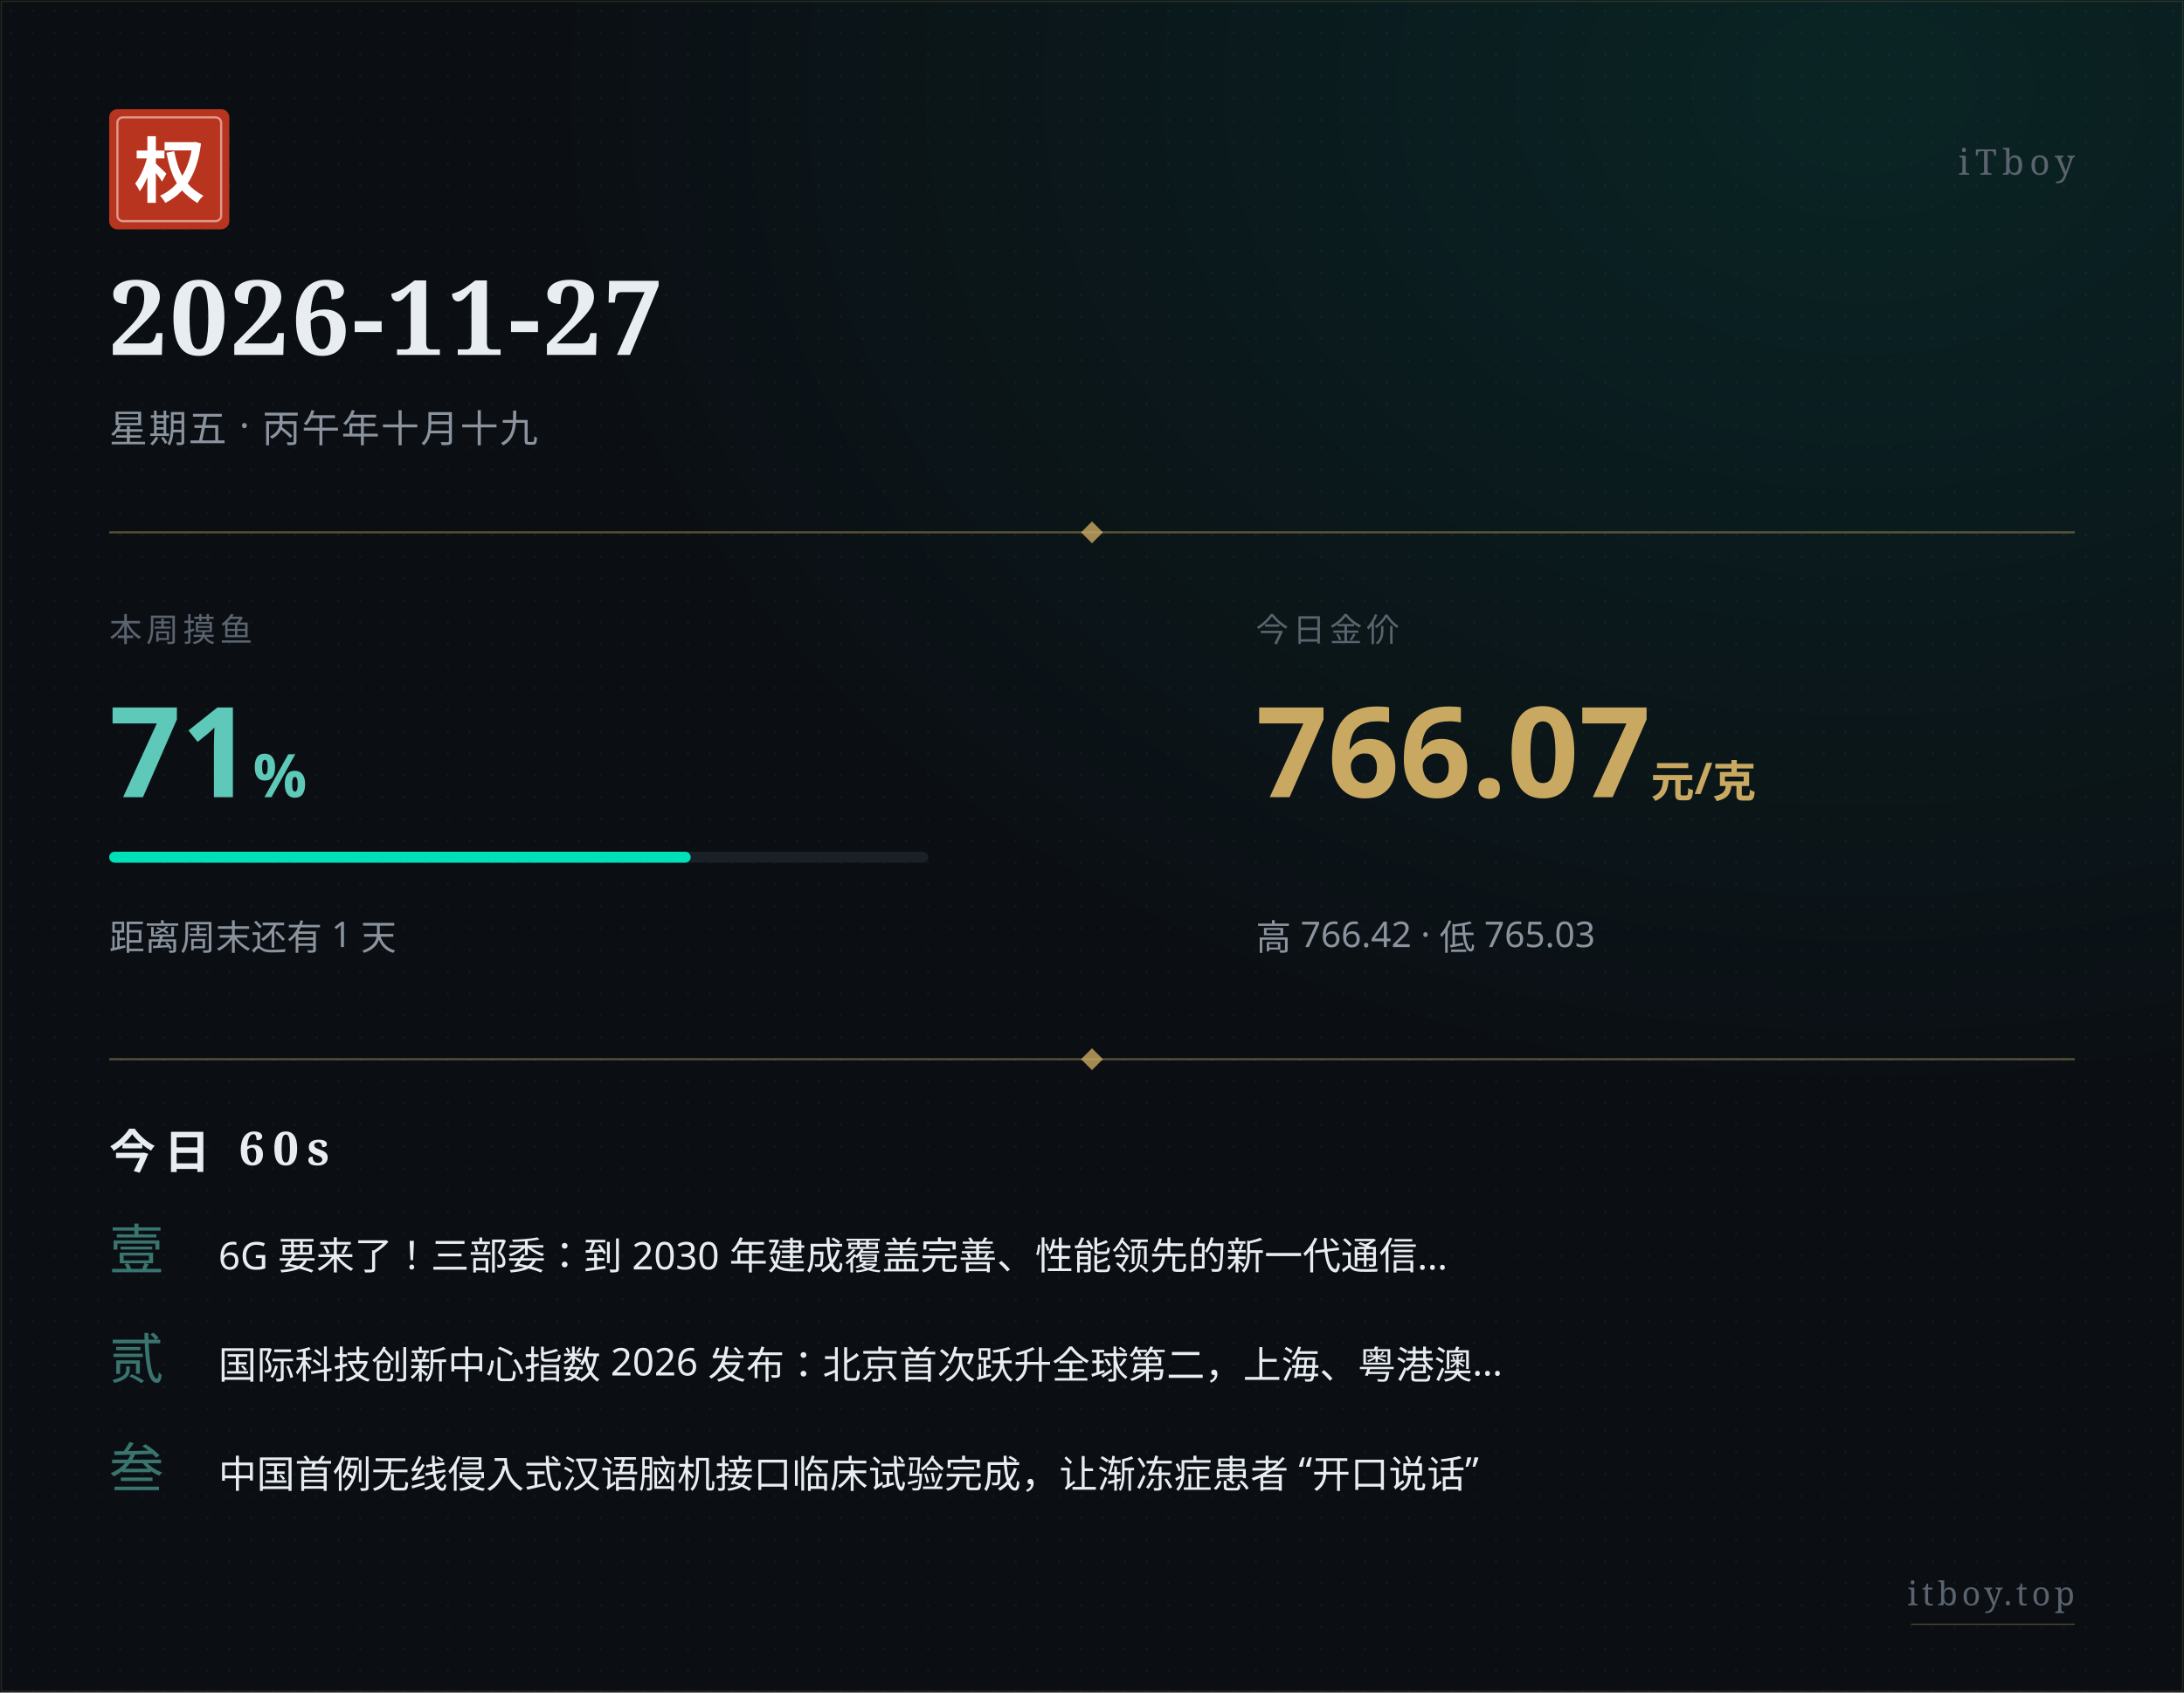
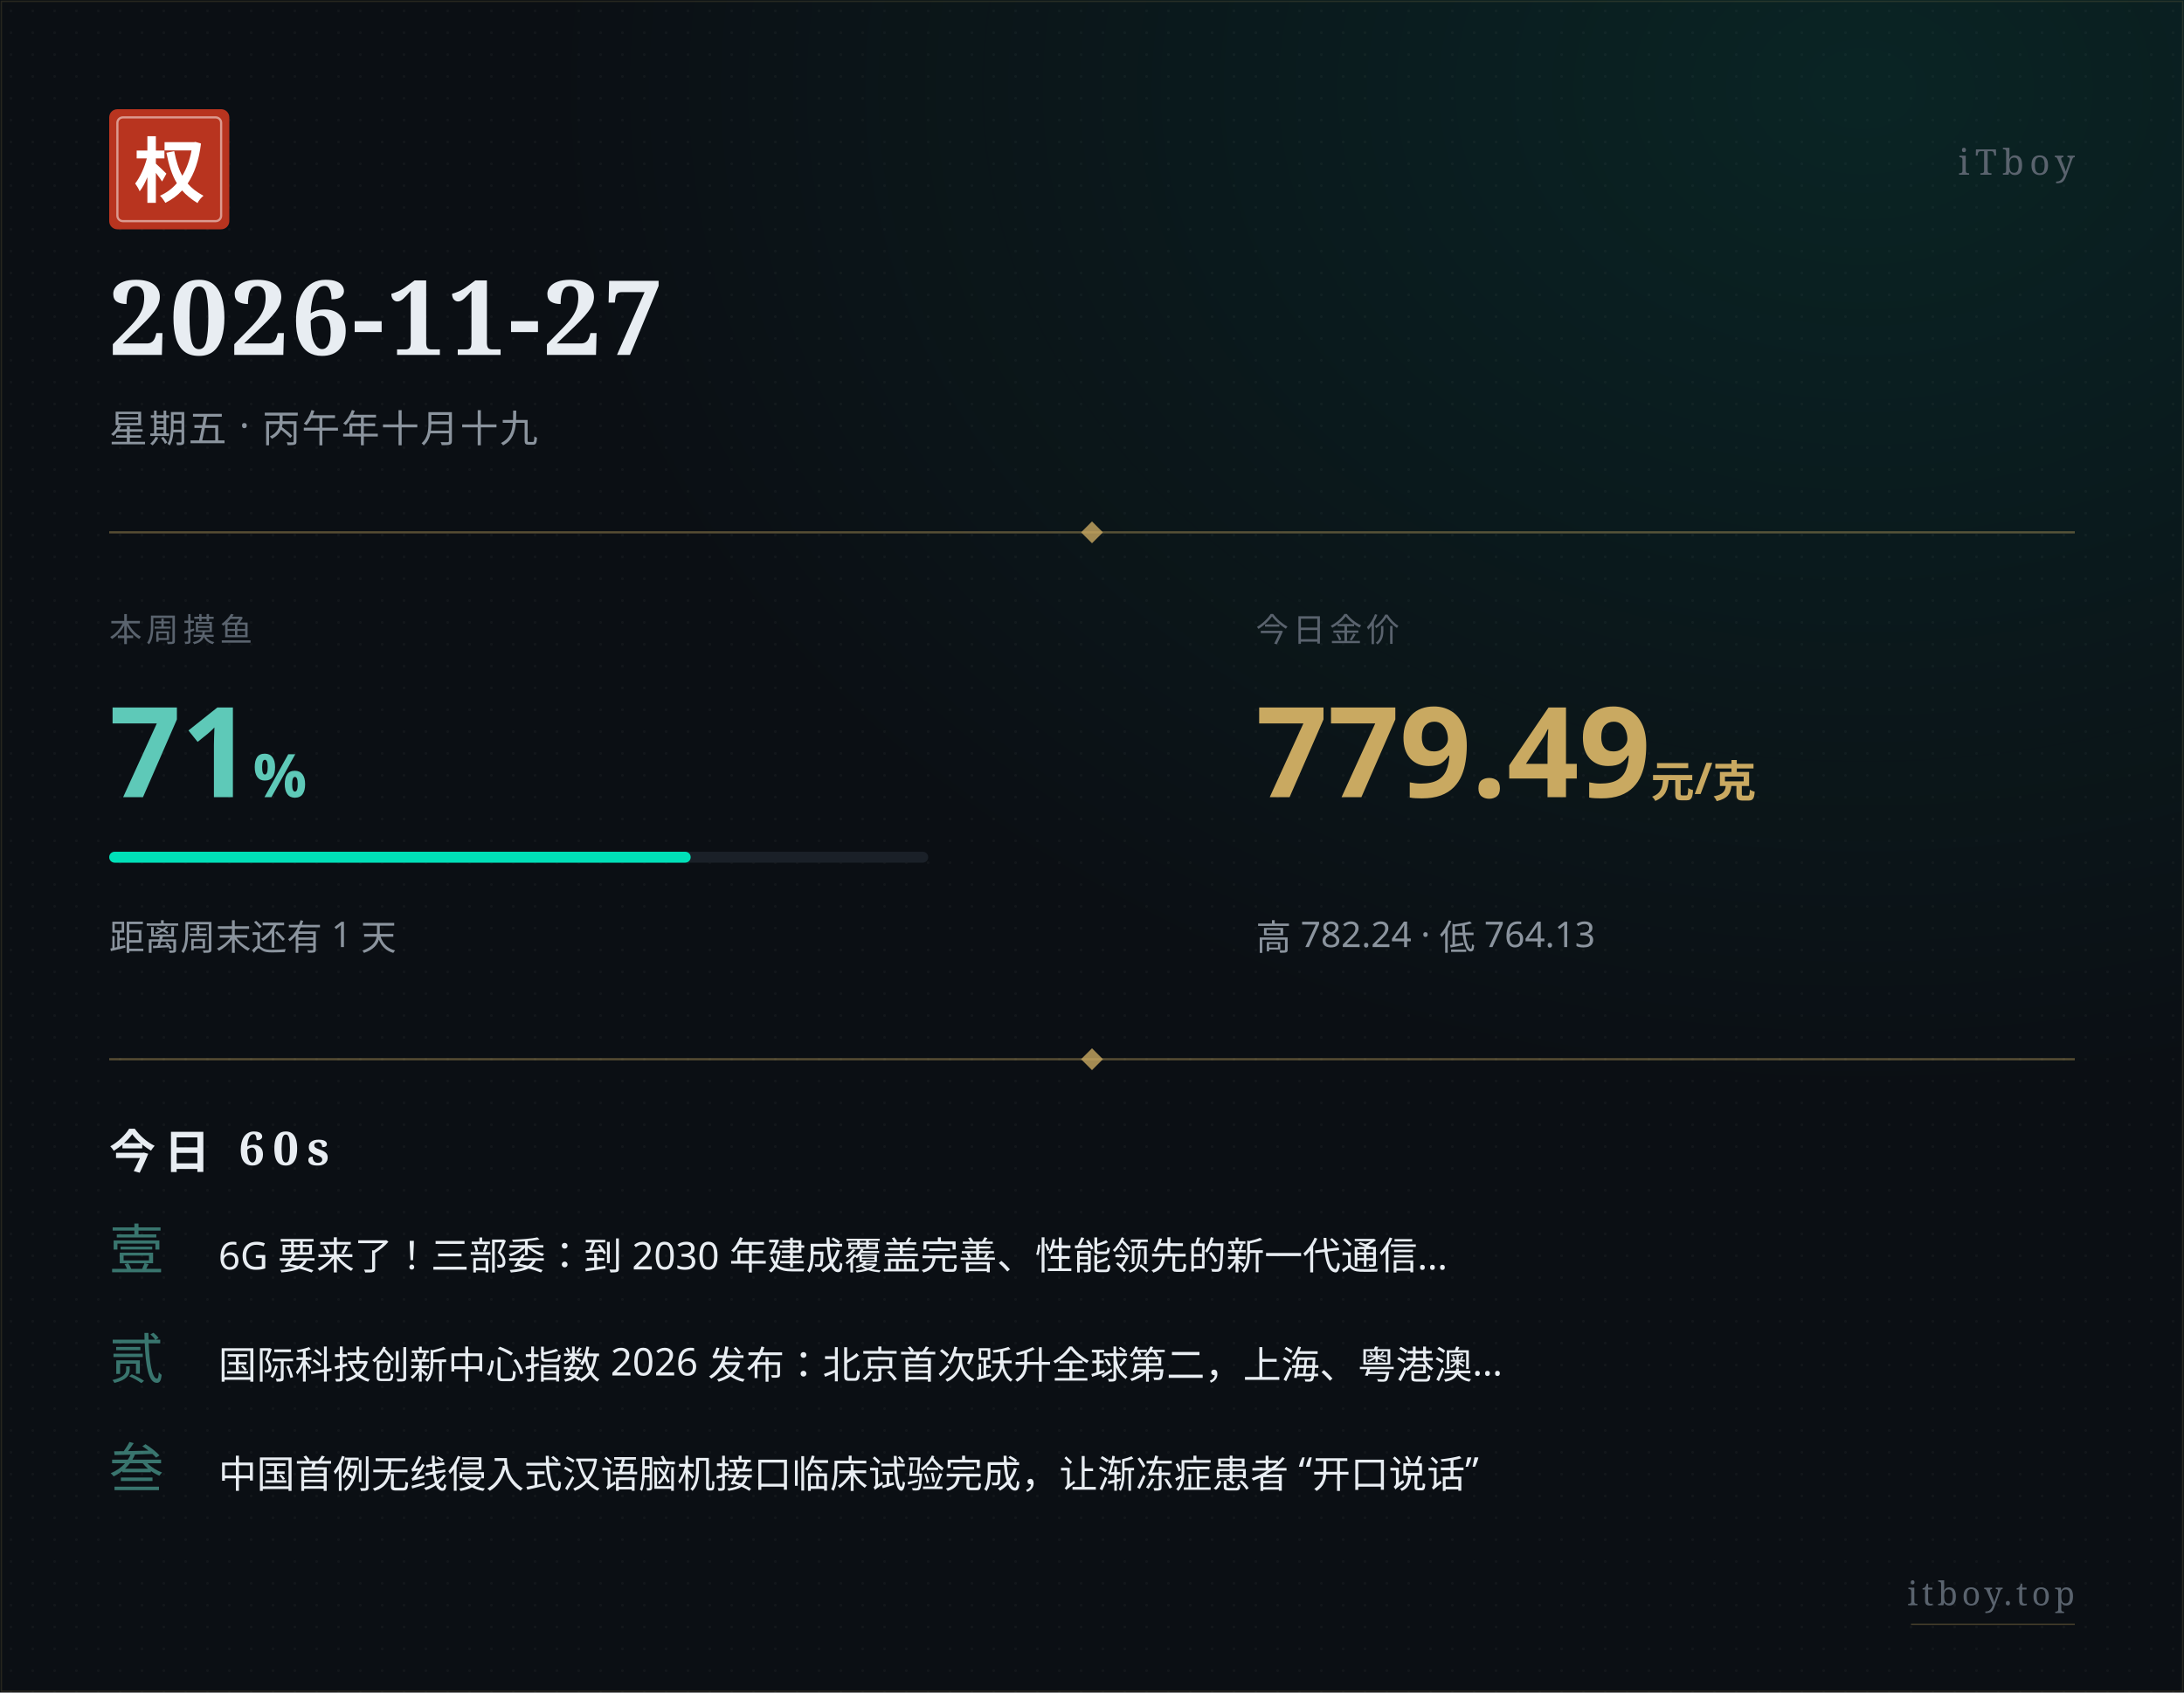
<svg xmlns="http://www.w3.org/2000/svg" width="800" height="620" viewBox="0 0 800 620">
  <defs>
    <pattern id="paper" x="0" y="0" width="8" height="8" patternUnits="userSpaceOnUse">
      <circle cx="4" cy="4" r="0.5" fill="#ffffff" opacity="0.035" />
    </pattern>
    <radialGradient id="glow" cx="0.85" cy="0.05" r="0.6">
      <stop offset="0%" stop-color="#00e0b8" stop-opacity="0.10" />
      <stop offset="100%" stop-color="#00e0b8" stop-opacity="0" />
    </radialGradient>
  </defs>
  <rect width="800" height="620" fill="#0b0f14" />
  <rect width="800" height="620" fill="url(#paper)" />
  <rect width="800" height="620" fill="url(#glow)" />
  <rect x="0.5" y="0.5" width="799" height="619" fill="none" stroke="#c9a961" stroke-width="0.5" opacity="0.15" />
  <g transform="translate(40, 40)">
    <rect width="44" height="44" rx="3" fill="#b8341f" />
    <rect x="3" y="3" width="38" height="38" rx="2" fill="none" stroke="#ffffff" stroke-width="0.8" opacity="0.5" />
    <text x="22" y="32" text-anchor="middle" font-family="STSong, SimSun, Songti SC, Noto Serif SC, serif" font-size="26" font-weight="700" fill="#ffffff">权</text>
  </g>
  <text x="760" y="64" text-anchor="end" font-family="STSong, SimSun, Songti SC, Noto Serif SC, serif" font-size="13" fill="#5a636e" letter-spacing="2">iTboy</text>
  <text x="40" y="130" font-family="STSong, SimSun, Songti SC, Noto Serif SC, serif" font-size="38" font-weight="700" fill="#e8edf2" letter-spacing="1">2026-11-27</text>
  <text x="40" y="162" font-family="PingFang SC, Hiragino Sans GB, Microsoft YaHei, sans-serif" font-size="14" fill="#8b949e" letter-spacing="0.5">星期五 · 丙午年十月十九</text>
  <line x1="40" y1="195" x2="760" y2="195" stroke="#c9a961" stroke-width="0.8" opacity="0.4" />
  <polygon points="400,191 404,195 400,199 396,195" fill="#c9a961" opacity="0.8" />
  <text x="40" y="235" font-family="PingFang SC, Hiragino Sans GB, Microsoft YaHei, sans-serif" font-size="12" fill="#5a636e" letter-spacing="1.5">本周摸鱼</text>
  <text x="40" y="292" font-family="PingFang SC, Hiragino Sans GB, Microsoft YaHei, sans-serif" font-size="46" font-weight="700" fill="#5ec9b8">71<tspan font-size="22" opacity="0.7">%</tspan>
  </text>
  <rect x="40" y="312" width="300" height="4" rx="2" fill="#1a2028" />
  <rect x="40" y="312" width="213" height="4" rx="2" fill="#00e0b8" />
  <text x="40" y="348" font-family="PingFang SC, Hiragino Sans GB, Microsoft YaHei, sans-serif" font-size="13" fill="#8b949e">距离周末还有 1 天</text>
  <text x="460" y="235" font-family="PingFang SC, Hiragino Sans GB, Microsoft YaHei, sans-serif" font-size="12" fill="#5a636e" letter-spacing="1.5">今日金价</text>
-   <text x="460" y="292" font-family="PingFang SC, Hiragino Sans GB, Microsoft YaHei, sans-serif" font-size="46" font-weight="700" fill="#c9a961">766.07<tspan font-size="16" opacity="0.7"> 元/克</tspan>
+   <text x="460" y="292" font-family="PingFang SC, Hiragino Sans GB, Microsoft YaHei, sans-serif" font-size="46" font-weight="700" fill="#c9a961">779.49<tspan font-size="16" opacity="0.7"> 元/克</tspan>
  </text>
-   <text x="460" y="348" font-family="PingFang SC, Hiragino Sans GB, Microsoft YaHei, sans-serif" font-size="13" fill="#8b949e">高 766.42 · 低 765.03</text>
+   <text x="460" y="348" font-family="PingFang SC, Hiragino Sans GB, Microsoft YaHei, sans-serif" font-size="13" fill="#8b949e">高 782.24 · 低 764.13</text>
  <line x1="40" y1="388" x2="760" y2="388" stroke="#c9a961" stroke-width="0.8" opacity="0.4" />
  <polygon points="400,384 404,388 400,392 396,388" fill="#c9a961" opacity="0.8" />
  <text x="40" y="428" font-family="STSong, SimSun, Songti SC, Noto Serif SC, serif" font-size="17" font-weight="700" fill="#e8edf2" letter-spacing="3">今日 60s</text>
  <text x="40" y="465" font-family="STSong, SimSun, Songti SC, Noto Serif SC, serif" font-size="20" fill="#5ec9b8" opacity="0.55">壹</text>
  <text x="80" y="465" font-family="PingFang SC, Hiragino Sans GB, Microsoft YaHei, sans-serif" font-size="14" fill="#e8edf2">6G 要来了！三部委：到 2030 年建成覆盖完善、性能领先的新一代通信…</text>
  <text x="40" y="505" font-family="STSong, SimSun, Songti SC, Noto Serif SC, serif" font-size="20" fill="#5ec9b8" opacity="0.55">贰</text>
  <text x="80" y="505" font-family="PingFang SC, Hiragino Sans GB, Microsoft YaHei, sans-serif" font-size="14" fill="#e8edf2">国际科技创新中心指数 2026 发布：北京首次跃升全球第二，上海、粤港澳…</text>
  <text x="40" y="545" font-family="STSong, SimSun, Songti SC, Noto Serif SC, serif" font-size="20" fill="#5ec9b8" opacity="0.55">叁</text>
  <text x="80" y="545" font-family="PingFang SC, Hiragino Sans GB, Microsoft YaHei, sans-serif" font-size="14" fill="#e8edf2">中国首例无线侵入式汉语脑机接口临床试验完成，让渐冻症患者 “开口说话”</text>
  <text x="760" y="588" text-anchor="end" font-family="STSong, SimSun, Songti SC, Noto Serif SC, serif" font-size="12" fill="#5a636e" letter-spacing="1.5">itboy.top</text>
  <line x1="700" y1="595" x2="760" y2="595" stroke="#c9a961" stroke-width="0.5" opacity="0.3" />
</svg>
